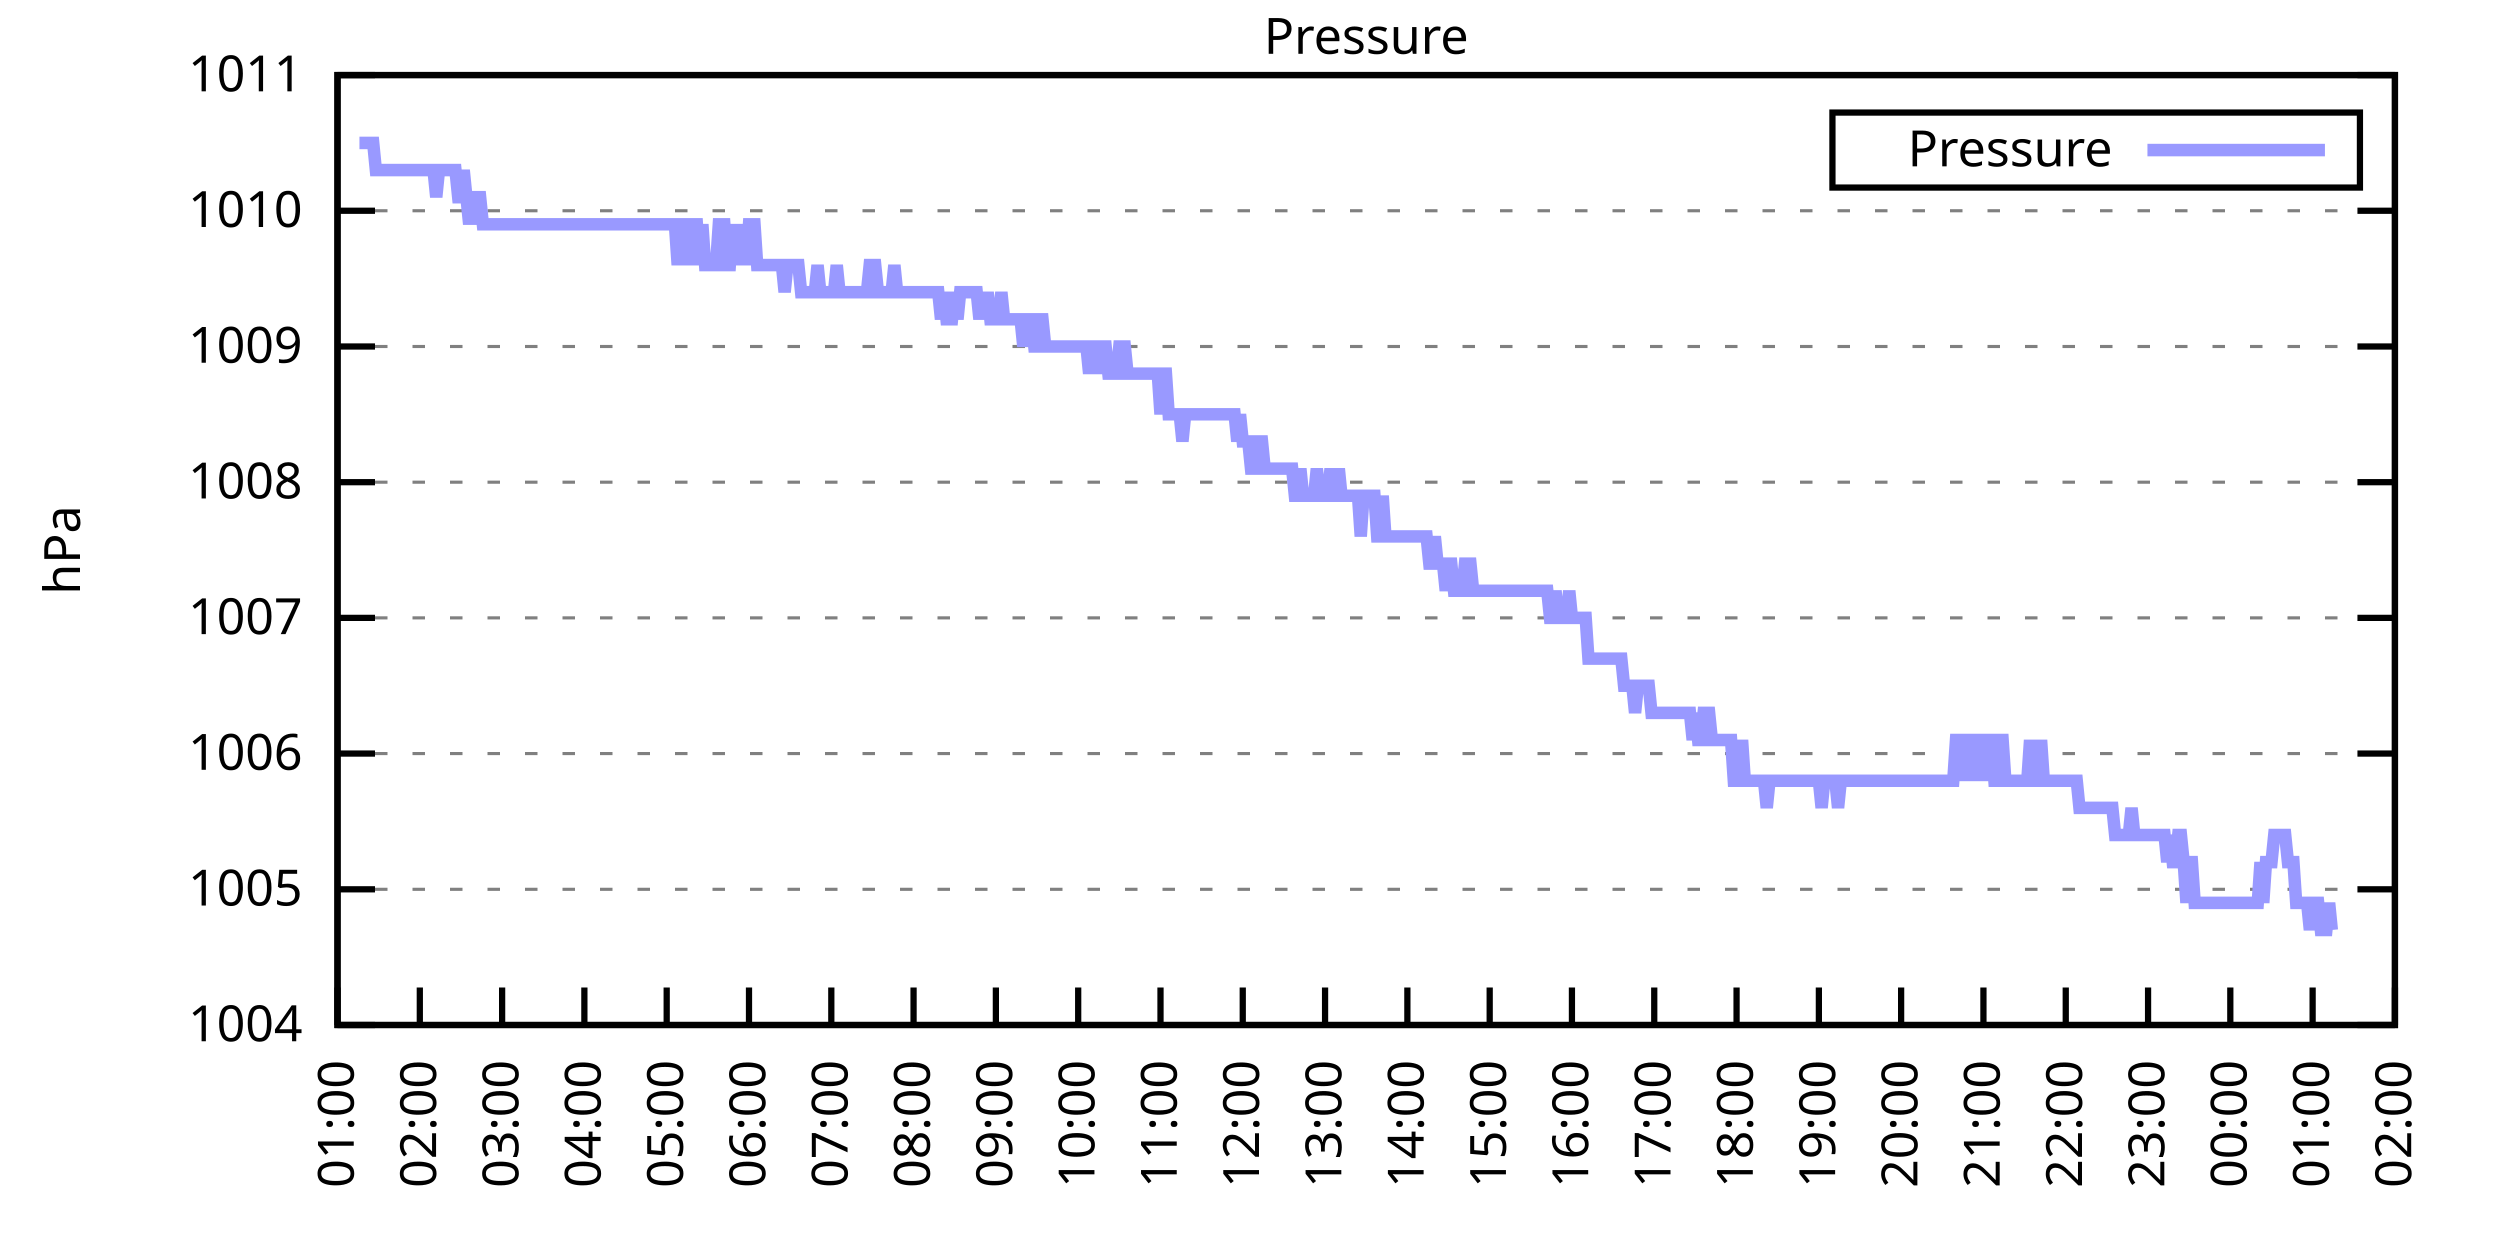
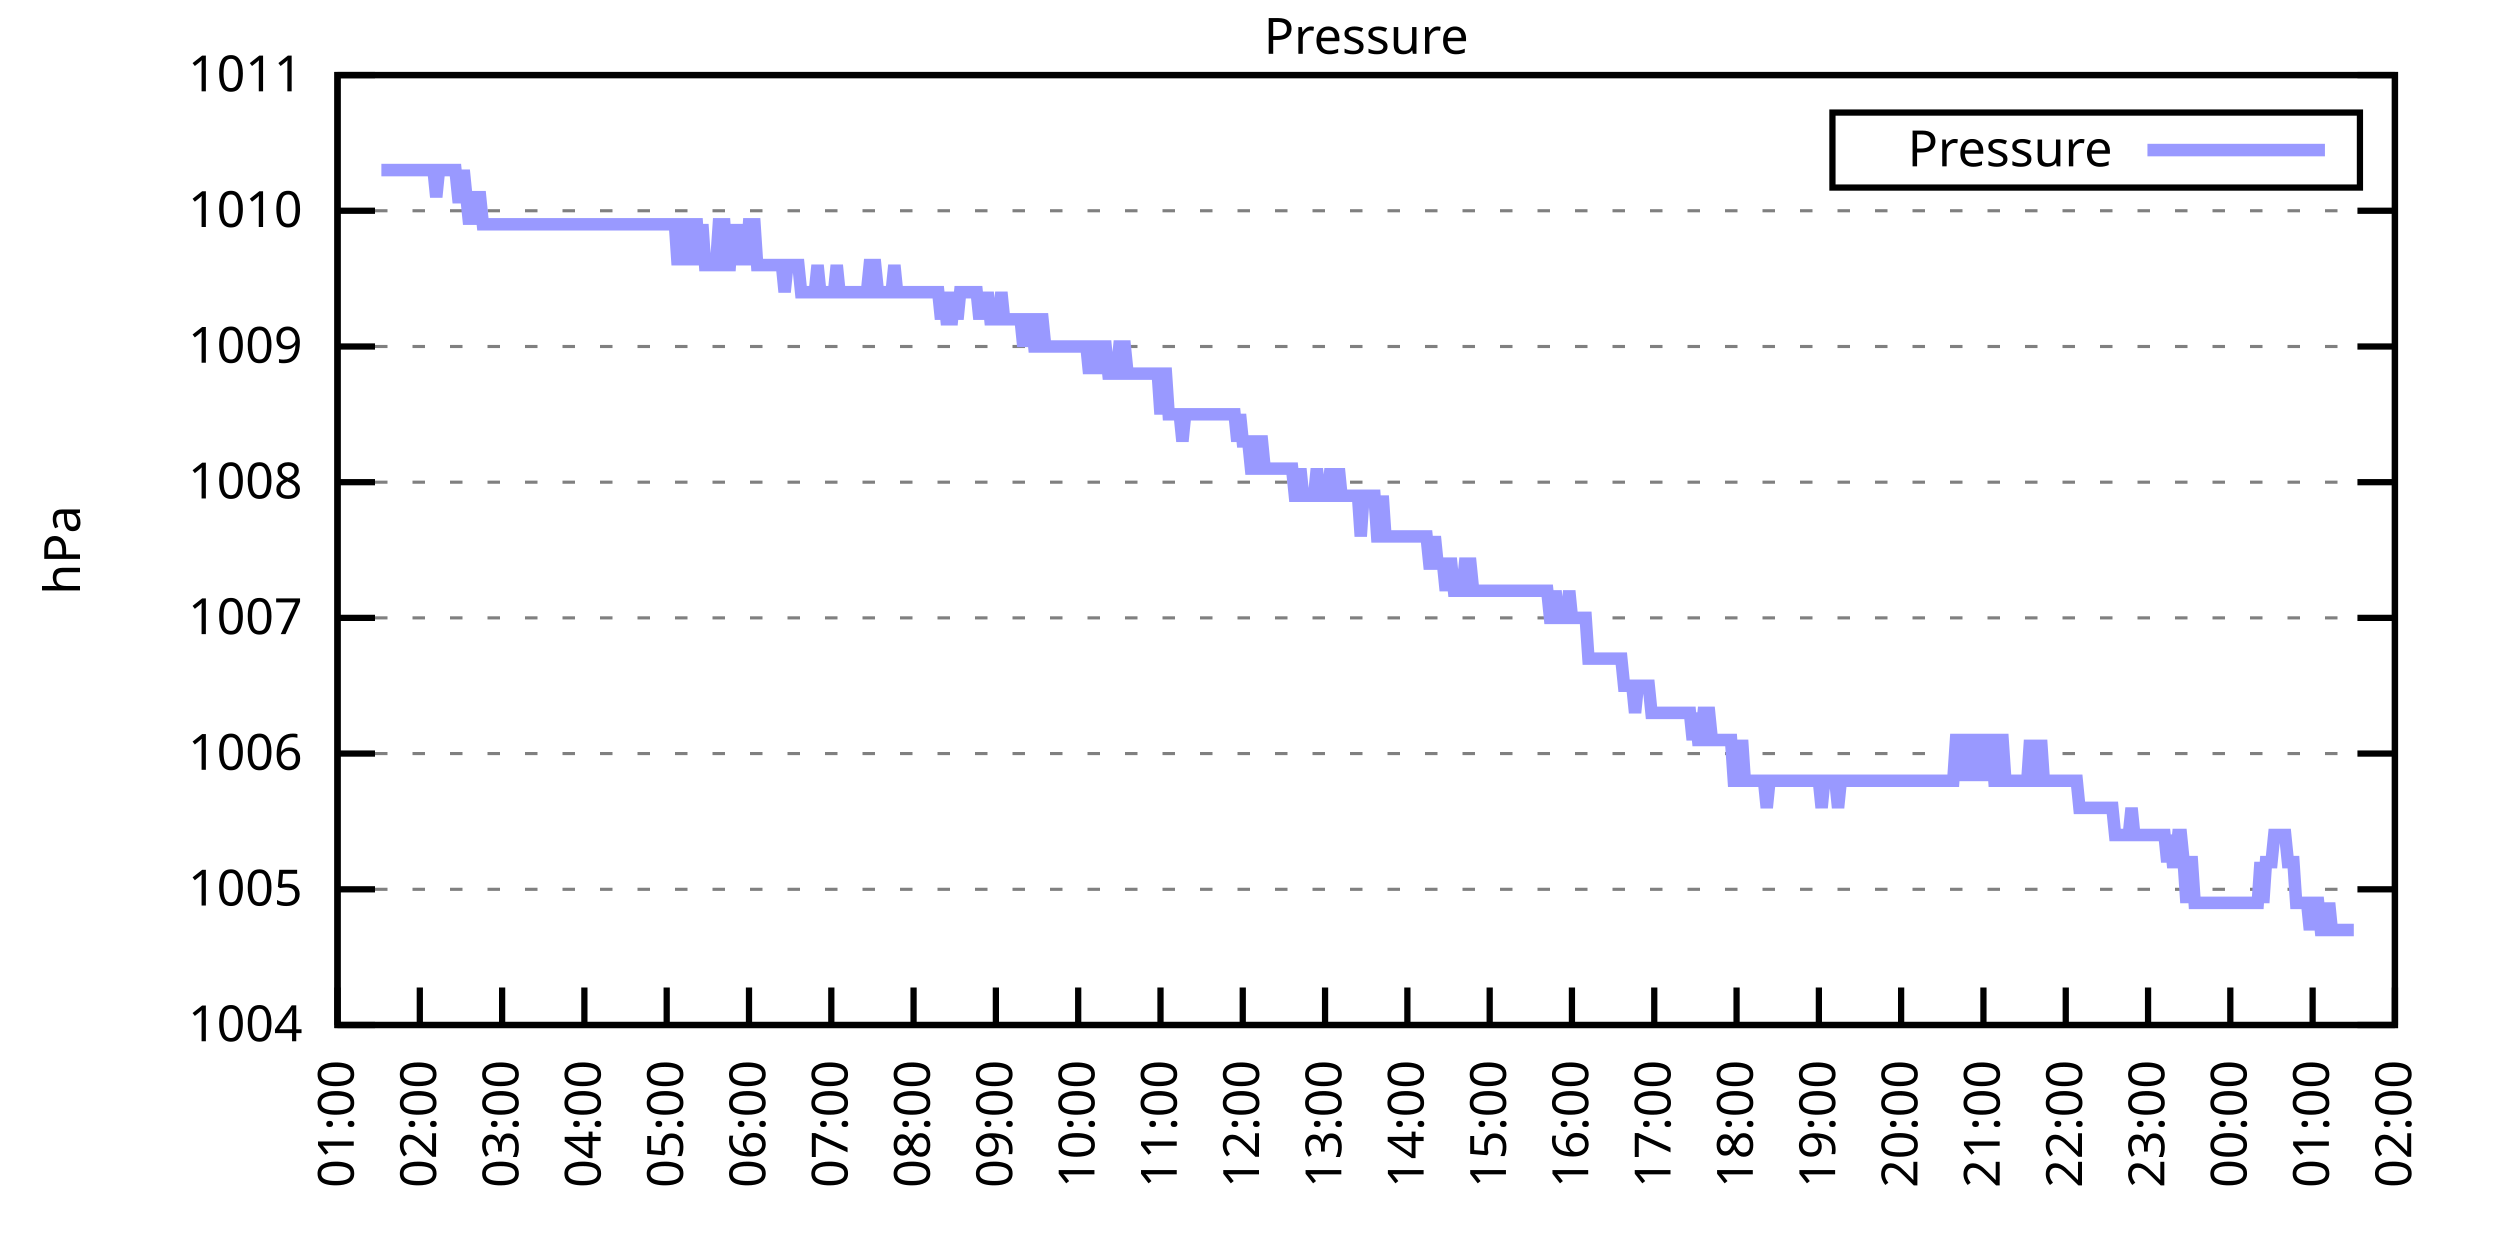
<svg xmlns="http://www.w3.org/2000/svg" xmlns:xlink="http://www.w3.org/1999/xlink" width="400" height="200" viewBox="0 0 400 200">
  <g id="gnuplot_canvas">
    <rect x="0" y="0" width="400" height="200" fill="none" />
    <defs>
      <circle id="gpDot" r="0.5" stroke-width="0.5" stroke="currentColor" />
      <path id="gpPt0" stroke-width="0.333" stroke="currentColor" d="M-1,0 h2 M0,-1 v2" />
      <path id="gpPt1" stroke-width="0.333" stroke="currentColor" d="M-1,-1 L1,1 M1,-1 L-1,1" />
      <path id="gpPt2" stroke-width="0.333" stroke="currentColor" d="M-1,0 L1,0 M0,-1 L0,1 M-1,-1 L1,1 M-1,1 L1,-1" />
      <rect id="gpPt3" stroke-width="0.333" stroke="currentColor" x="-1" y="-1" width="2" height="2" />
      <rect id="gpPt4" stroke-width="0.333" stroke="currentColor" fill="currentColor" x="-1" y="-1" width="2" height="2" />
      <circle id="gpPt5" stroke-width="0.333" stroke="currentColor" cx="0" cy="0" r="1" />
      <use xlink:href="#gpPt5" id="gpPt6" fill="currentColor" stroke="none" />
      <path id="gpPt7" stroke-width="0.333" stroke="currentColor" d="M0,-1.33 L-1.33,0.67 L1.33,0.67 z" />
      <use xlink:href="#gpPt7" id="gpPt8" fill="currentColor" stroke="none" />
      <use xlink:href="#gpPt7" id="gpPt9" stroke="currentColor" transform="rotate(180)" />
      <use xlink:href="#gpPt9" id="gpPt10" fill="currentColor" stroke="none" />
      <use xlink:href="#gpPt3" id="gpPt11" stroke="currentColor" transform="rotate(45)" />
      <use xlink:href="#gpPt11" id="gpPt12" fill="currentColor" stroke="none" />
      <path id="gpPt13" stroke-width="0.333" stroke="currentColor" d="M0,1.330 L1.265,0.411 L0.782,-1.067 L-0.782,-1.076 L-1.265,0.411 z" />
      <use xlink:href="#gpPt13" id="gpPt14" fill="currentColor" stroke="none" />
      <filter id="textbox" filterUnits="objectBoundingBox" x="0" y="0" height="1" width="1">
        <feFlood flood-color="white" flood-opacity="1" result="bgnd" />
        <feComposite in="SourceGraphic" in2="bgnd" operator="atop" />
      </filter>
      <filter id="greybox" filterUnits="objectBoundingBox" x="0" y="0" height="1" width="1">
        <feFlood flood-color="lightgrey" flood-opacity="1" result="grey" />
        <feComposite in="SourceGraphic" in2="grey" operator="atop" />
      </filter>
    </defs>
    <g fill="none" color="white" stroke="currentColor" stroke-width="1.00" stroke-linecap="butt" stroke-linejoin="miter">
</g>
    <g fill="none" color="black" stroke="currentColor" stroke-width="1.00" stroke-linecap="butt" stroke-linejoin="miter">
      <g stroke="none" shape-rendering="crispEdges">
        <polygon fill="rgb(255, 255, 255)" points="54.00,164.00 383.18,164.00 383.18,12.02 54.00,12.02 " />
      </g>
    </g>
    <g fill="none" color="black" stroke="currentColor" stroke-width="1.00" stroke-linecap="butt" stroke-linejoin="miter">
</g>
    <g fill="none" color="black" stroke="black" stroke-width="0.50" stroke-linecap="butt" stroke-linejoin="miter">
</g>
    <g fill="none" color="gray" stroke="currentColor" stroke-width="0.50" stroke-linecap="butt" stroke-linejoin="miter">
      <path stroke="gray" stroke-dasharray="2,4" class="gridline" d="M54.00,164.00 L383.19,164.00  " />
    </g>
    <g fill="none" color="gray" stroke="gray" stroke-width="1.00" stroke-linecap="butt" stroke-linejoin="miter">
</g>
    <g fill="none" color="black" stroke="currentColor" stroke-width="1.00" stroke-linecap="butt" stroke-linejoin="miter">
      <path stroke="black" d="M54.00,164.00 L60.00,164.00 M383.19,164.00 L377.19,164.00  " />
      <g transform="translate(48.40,166.60)" stroke="none" fill="black" font-family="Sans" font-size="8.00" text-anchor="end">
        <text>
          <tspan font-family="Sans"> 1004</tspan>
        </text>
      </g>
    </g>
    <g fill="none" color="black" stroke="currentColor" stroke-width="1.00" stroke-linecap="butt" stroke-linejoin="miter">
</g>
    <g fill="none" color="black" stroke="black" stroke-width="0.50" stroke-linecap="butt" stroke-linejoin="miter">
</g>
    <g fill="none" color="gray" stroke="currentColor" stroke-width="0.50" stroke-linecap="butt" stroke-linejoin="miter">
      <path stroke="gray" stroke-dasharray="2,4" class="gridline" d="M54.00,142.29 L383.19,142.29  " />
    </g>
    <g fill="none" color="gray" stroke="gray" stroke-width="1.00" stroke-linecap="butt" stroke-linejoin="miter">
</g>
    <g fill="none" color="black" stroke="currentColor" stroke-width="1.00" stroke-linecap="butt" stroke-linejoin="miter">
      <path stroke="black" d="M54.00,142.29 L60.00,142.29 M383.19,142.29 L377.19,142.29  " />
      <g transform="translate(48.40,144.89)" stroke="none" fill="black" font-family="Sans" font-size="8.00" text-anchor="end">
        <text>
          <tspan font-family="Sans"> 1005</tspan>
        </text>
      </g>
    </g>
    <g fill="none" color="black" stroke="currentColor" stroke-width="1.00" stroke-linecap="butt" stroke-linejoin="miter">
</g>
    <g fill="none" color="black" stroke="black" stroke-width="0.50" stroke-linecap="butt" stroke-linejoin="miter">
</g>
    <g fill="none" color="gray" stroke="currentColor" stroke-width="0.50" stroke-linecap="butt" stroke-linejoin="miter">
      <path stroke="gray" stroke-dasharray="2,4" class="gridline" d="M54.00,120.57 L383.19,120.57  " />
    </g>
    <g fill="none" color="gray" stroke="gray" stroke-width="1.00" stroke-linecap="butt" stroke-linejoin="miter">
</g>
    <g fill="none" color="black" stroke="currentColor" stroke-width="1.00" stroke-linecap="butt" stroke-linejoin="miter">
      <path stroke="black" d="M54.00,120.57 L60.00,120.57 M383.19,120.57 L377.19,120.57  " />
      <g transform="translate(48.40,123.17)" stroke="none" fill="black" font-family="Sans" font-size="8.00" text-anchor="end">
        <text>
          <tspan font-family="Sans"> 1006</tspan>
        </text>
      </g>
    </g>
    <g fill="none" color="black" stroke="currentColor" stroke-width="1.00" stroke-linecap="butt" stroke-linejoin="miter">
</g>
    <g fill="none" color="black" stroke="black" stroke-width="0.50" stroke-linecap="butt" stroke-linejoin="miter">
</g>
    <g fill="none" color="gray" stroke="currentColor" stroke-width="0.50" stroke-linecap="butt" stroke-linejoin="miter">
      <path stroke="gray" stroke-dasharray="2,4" class="gridline" d="M54.00,98.86 L383.19,98.86  " />
    </g>
    <g fill="none" color="gray" stroke="gray" stroke-width="1.00" stroke-linecap="butt" stroke-linejoin="miter">
</g>
    <g fill="none" color="black" stroke="currentColor" stroke-width="1.00" stroke-linecap="butt" stroke-linejoin="miter">
      <path stroke="black" d="M54.00,98.86 L60.00,98.86 M383.19,98.86 L377.19,98.86  " />
      <g transform="translate(48.40,101.46)" stroke="none" fill="black" font-family="Sans" font-size="8.00" text-anchor="end">
        <text>
          <tspan font-family="Sans"> 1007</tspan>
        </text>
      </g>
    </g>
    <g fill="none" color="black" stroke="currentColor" stroke-width="1.00" stroke-linecap="butt" stroke-linejoin="miter">
</g>
    <g fill="none" color="black" stroke="black" stroke-width="0.50" stroke-linecap="butt" stroke-linejoin="miter">
</g>
    <g fill="none" color="gray" stroke="currentColor" stroke-width="0.50" stroke-linecap="butt" stroke-linejoin="miter">
      <path stroke="gray" stroke-dasharray="2,4" class="gridline" d="M54.00,77.15 L383.19,77.15  " />
    </g>
    <g fill="none" color="gray" stroke="gray" stroke-width="1.00" stroke-linecap="butt" stroke-linejoin="miter">
</g>
    <g fill="none" color="black" stroke="currentColor" stroke-width="1.00" stroke-linecap="butt" stroke-linejoin="miter">
      <path stroke="black" d="M54.00,77.15 L60.00,77.15 M383.19,77.15 L377.19,77.15  " />
      <g transform="translate(48.40,79.75)" stroke="none" fill="black" font-family="Sans" font-size="8.00" text-anchor="end">
        <text>
          <tspan font-family="Sans"> 1008</tspan>
        </text>
      </g>
    </g>
    <g fill="none" color="black" stroke="currentColor" stroke-width="1.00" stroke-linecap="butt" stroke-linejoin="miter">
</g>
    <g fill="none" color="black" stroke="black" stroke-width="0.50" stroke-linecap="butt" stroke-linejoin="miter">
</g>
    <g fill="none" color="gray" stroke="currentColor" stroke-width="0.50" stroke-linecap="butt" stroke-linejoin="miter">
      <path stroke="gray" stroke-dasharray="2,4" class="gridline" d="M54.00,55.44 L383.19,55.44  " />
    </g>
    <g fill="none" color="gray" stroke="gray" stroke-width="1.00" stroke-linecap="butt" stroke-linejoin="miter">
</g>
    <g fill="none" color="black" stroke="currentColor" stroke-width="1.00" stroke-linecap="butt" stroke-linejoin="miter">
      <path stroke="black" d="M54.00,55.44 L60.00,55.44 M383.19,55.44 L377.19,55.44  " />
      <g transform="translate(48.40,58.04)" stroke="none" fill="black" font-family="Sans" font-size="8.00" text-anchor="end">
        <text>
          <tspan font-family="Sans"> 1009</tspan>
        </text>
      </g>
    </g>
    <g fill="none" color="black" stroke="currentColor" stroke-width="1.00" stroke-linecap="butt" stroke-linejoin="miter">
</g>
    <g fill="none" color="black" stroke="black" stroke-width="0.50" stroke-linecap="butt" stroke-linejoin="miter">
</g>
    <g fill="none" color="gray" stroke="currentColor" stroke-width="0.50" stroke-linecap="butt" stroke-linejoin="miter">
      <path stroke="gray" stroke-dasharray="2,4" class="gridline" d="M54.00,33.72 L383.19,33.72  " />
    </g>
    <g fill="none" color="gray" stroke="gray" stroke-width="1.00" stroke-linecap="butt" stroke-linejoin="miter">
</g>
    <g fill="none" color="black" stroke="currentColor" stroke-width="1.00" stroke-linecap="butt" stroke-linejoin="miter">
      <path stroke="black" d="M54.00,33.72 L60.00,33.72 M383.19,33.72 L377.19,33.72  " />
      <g transform="translate(48.40,36.32)" stroke="none" fill="black" font-family="Sans" font-size="8.00" text-anchor="end">
        <text>
          <tspan font-family="Sans"> 1010</tspan>
        </text>
      </g>
    </g>
    <g fill="none" color="black" stroke="currentColor" stroke-width="1.00" stroke-linecap="butt" stroke-linejoin="miter">
</g>
    <g fill="none" color="black" stroke="black" stroke-width="0.50" stroke-linecap="butt" stroke-linejoin="miter">
</g>
    <g fill="none" color="gray" stroke="currentColor" stroke-width="0.50" stroke-linecap="butt" stroke-linejoin="miter">
      <path stroke="gray" stroke-dasharray="2,4" class="gridline" d="M54.00,12.01 L383.19,12.01  " />
    </g>
    <g fill="none" color="gray" stroke="gray" stroke-width="1.00" stroke-linecap="butt" stroke-linejoin="miter">
</g>
    <g fill="none" color="black" stroke="currentColor" stroke-width="1.00" stroke-linecap="butt" stroke-linejoin="miter">
      <path stroke="black" d="M54.00,12.01 L60.00,12.01 M383.19,12.01 L377.19,12.01  " />
      <g transform="translate(48.40,14.61)" stroke="none" fill="black" font-family="Sans" font-size="8.00" text-anchor="end">
        <text>
          <tspan font-family="Sans"> 1011</tspan>
        </text>
      </g>
    </g>
    <g fill="none" color="black" stroke="currentColor" stroke-width="1.00" stroke-linecap="butt" stroke-linejoin="miter">
      <path stroke="black" d="M54.00,164.00 L54.00,158.00  " />
      <g transform="translate(56.60,169.60) rotate(270.00)" stroke="none" fill="black" font-family="Sans" font-size="8.00" text-anchor="end">
        <text>
          <tspan font-family="Sans">01:00</tspan>
        </text>
      </g>
    </g>
    <g fill="none" color="black" stroke="currentColor" stroke-width="1.00" stroke-linecap="butt" stroke-linejoin="miter">
      <path stroke="black" d="M67.17,164.00 L67.17,158.00  " />
      <g transform="translate(69.77,169.60) rotate(270.00)" stroke="none" fill="black" font-family="Sans" font-size="8.00" text-anchor="end">
        <text>
          <tspan font-family="Sans">02:00</tspan>
        </text>
      </g>
    </g>
    <g fill="none" color="black" stroke="currentColor" stroke-width="1.00" stroke-linecap="butt" stroke-linejoin="miter">
      <path stroke="black" d="M80.34,164.00 L80.34,158.00  " />
      <g transform="translate(82.94,169.60) rotate(270.00)" stroke="none" fill="black" font-family="Sans" font-size="8.00" text-anchor="end">
        <text>
          <tspan font-family="Sans">03:00</tspan>
        </text>
      </g>
    </g>
    <g fill="none" color="black" stroke="currentColor" stroke-width="1.00" stroke-linecap="butt" stroke-linejoin="miter">
      <path stroke="black" d="M93.50,164.00 L93.50,158.00  " />
      <g transform="translate(96.10,169.60) rotate(270.00)" stroke="none" fill="black" font-family="Sans" font-size="8.00" text-anchor="end">
        <text>
          <tspan font-family="Sans">04:00</tspan>
        </text>
      </g>
    </g>
    <g fill="none" color="black" stroke="currentColor" stroke-width="1.00" stroke-linecap="butt" stroke-linejoin="miter">
      <path stroke="black" d="M106.67,164.00 L106.67,158.00  " />
      <g transform="translate(109.27,169.60) rotate(270.00)" stroke="none" fill="black" font-family="Sans" font-size="8.00" text-anchor="end">
        <text>
          <tspan font-family="Sans">05:00</tspan>
        </text>
      </g>
    </g>
    <g fill="none" color="black" stroke="currentColor" stroke-width="1.00" stroke-linecap="butt" stroke-linejoin="miter">
      <path stroke="black" d="M119.84,164.00 L119.84,158.00  " />
      <g transform="translate(122.44,169.60) rotate(270.00)" stroke="none" fill="black" font-family="Sans" font-size="8.00" text-anchor="end">
        <text>
          <tspan font-family="Sans">06:00</tspan>
        </text>
      </g>
    </g>
    <g fill="none" color="black" stroke="currentColor" stroke-width="1.00" stroke-linecap="butt" stroke-linejoin="miter">
      <path stroke="black" d="M133.01,164.00 L133.01,158.00  " />
      <g transform="translate(135.61,169.60) rotate(270.00)" stroke="none" fill="black" font-family="Sans" font-size="8.00" text-anchor="end">
        <text>
          <tspan font-family="Sans">07:00</tspan>
        </text>
      </g>
    </g>
    <g fill="none" color="black" stroke="currentColor" stroke-width="1.00" stroke-linecap="butt" stroke-linejoin="miter">
      <path stroke="black" d="M146.17,164.00 L146.17,158.00  " />
      <g transform="translate(148.77,169.60) rotate(270.00)" stroke="none" fill="black" font-family="Sans" font-size="8.00" text-anchor="end">
        <text>
          <tspan font-family="Sans">08:00</tspan>
        </text>
      </g>
    </g>
    <g fill="none" color="black" stroke="currentColor" stroke-width="1.00" stroke-linecap="butt" stroke-linejoin="miter">
      <path stroke="black" d="M159.34,164.00 L159.34,158.00  " />
      <g transform="translate(161.94,169.60) rotate(270.00)" stroke="none" fill="black" font-family="Sans" font-size="8.00" text-anchor="end">
        <text>
          <tspan font-family="Sans">09:00</tspan>
        </text>
      </g>
    </g>
    <g fill="none" color="black" stroke="currentColor" stroke-width="1.00" stroke-linecap="butt" stroke-linejoin="miter">
      <path stroke="black" d="M172.51,164.00 L172.51,158.00  " />
      <g transform="translate(175.11,169.60) rotate(270.00)" stroke="none" fill="black" font-family="Sans" font-size="8.00" text-anchor="end">
        <text>
          <tspan font-family="Sans">10:00</tspan>
        </text>
      </g>
    </g>
    <g fill="none" color="black" stroke="currentColor" stroke-width="1.00" stroke-linecap="butt" stroke-linejoin="miter">
      <path stroke="black" d="M185.68,164.00 L185.68,158.00  " />
      <g transform="translate(188.28,169.60) rotate(270.00)" stroke="none" fill="black" font-family="Sans" font-size="8.00" text-anchor="end">
        <text>
          <tspan font-family="Sans">11:00</tspan>
        </text>
      </g>
    </g>
    <g fill="none" color="black" stroke="currentColor" stroke-width="1.00" stroke-linecap="butt" stroke-linejoin="miter">
      <path stroke="black" d="M198.84,164.00 L198.84,158.00  " />
      <g transform="translate(201.44,169.60) rotate(270.00)" stroke="none" fill="black" font-family="Sans" font-size="8.00" text-anchor="end">
        <text>
          <tspan font-family="Sans">12:00</tspan>
        </text>
      </g>
    </g>
    <g fill="none" color="black" stroke="currentColor" stroke-width="1.00" stroke-linecap="butt" stroke-linejoin="miter">
      <path stroke="black" d="M212.01,164.00 L212.01,158.00  " />
      <g transform="translate(214.61,169.60) rotate(270.00)" stroke="none" fill="black" font-family="Sans" font-size="8.00" text-anchor="end">
        <text>
          <tspan font-family="Sans">13:00</tspan>
        </text>
      </g>
    </g>
    <g fill="none" color="black" stroke="currentColor" stroke-width="1.00" stroke-linecap="butt" stroke-linejoin="miter">
      <path stroke="black" d="M225.18,164.00 L225.18,158.00  " />
      <g transform="translate(227.78,169.60) rotate(270.00)" stroke="none" fill="black" font-family="Sans" font-size="8.00" text-anchor="end">
        <text>
          <tspan font-family="Sans">14:00</tspan>
        </text>
      </g>
    </g>
    <g fill="none" color="black" stroke="currentColor" stroke-width="1.00" stroke-linecap="butt" stroke-linejoin="miter">
      <path stroke="black" d="M238.35,164.00 L238.35,158.00  " />
      <g transform="translate(240.95,169.60) rotate(270.00)" stroke="none" fill="black" font-family="Sans" font-size="8.00" text-anchor="end">
        <text>
          <tspan font-family="Sans">15:00</tspan>
        </text>
      </g>
    </g>
    <g fill="none" color="black" stroke="currentColor" stroke-width="1.00" stroke-linecap="butt" stroke-linejoin="miter">
      <path stroke="black" d="M251.51,164.00 L251.51,158.00  " />
      <g transform="translate(254.11,169.60) rotate(270.00)" stroke="none" fill="black" font-family="Sans" font-size="8.00" text-anchor="end">
        <text>
          <tspan font-family="Sans">16:00</tspan>
        </text>
      </g>
    </g>
    <g fill="none" color="black" stroke="currentColor" stroke-width="1.00" stroke-linecap="butt" stroke-linejoin="miter">
      <path stroke="black" d="M264.68,164.00 L264.68,158.00  " />
      <g transform="translate(267.28,169.60) rotate(270.00)" stroke="none" fill="black" font-family="Sans" font-size="8.00" text-anchor="end">
        <text>
          <tspan font-family="Sans">17:00</tspan>
        </text>
      </g>
    </g>
    <g fill="none" color="black" stroke="currentColor" stroke-width="1.00" stroke-linecap="butt" stroke-linejoin="miter">
      <path stroke="black" d="M277.85,164.00 L277.85,158.00  " />
      <g transform="translate(280.45,169.60) rotate(270.00)" stroke="none" fill="black" font-family="Sans" font-size="8.00" text-anchor="end">
        <text>
          <tspan font-family="Sans">18:00</tspan>
        </text>
      </g>
    </g>
    <g fill="none" color="black" stroke="currentColor" stroke-width="1.00" stroke-linecap="butt" stroke-linejoin="miter">
      <path stroke="black" d="M291.02,164.00 L291.02,158.00  " />
      <g transform="translate(293.62,169.60) rotate(270.00)" stroke="none" fill="black" font-family="Sans" font-size="8.00" text-anchor="end">
        <text>
          <tspan font-family="Sans">19:00</tspan>
        </text>
      </g>
    </g>
    <g fill="none" color="black" stroke="currentColor" stroke-width="1.00" stroke-linecap="butt" stroke-linejoin="miter">
      <path stroke="black" d="M304.18,164.00 L304.18,158.00  " />
      <g transform="translate(306.78,169.60) rotate(270.00)" stroke="none" fill="black" font-family="Sans" font-size="8.00" text-anchor="end">
        <text>
          <tspan font-family="Sans">20:00</tspan>
        </text>
      </g>
    </g>
    <g fill="none" color="black" stroke="currentColor" stroke-width="1.00" stroke-linecap="butt" stroke-linejoin="miter">
      <path stroke="black" d="M317.35,164.00 L317.35,158.00  " />
      <g transform="translate(319.95,169.60) rotate(270.00)" stroke="none" fill="black" font-family="Sans" font-size="8.00" text-anchor="end">
        <text>
          <tspan font-family="Sans">21:00</tspan>
        </text>
      </g>
    </g>
    <g fill="none" color="black" stroke="currentColor" stroke-width="1.00" stroke-linecap="butt" stroke-linejoin="miter">
      <path stroke="black" d="M330.52,164.00 L330.52,158.00  " />
      <g transform="translate(333.12,169.60) rotate(270.00)" stroke="none" fill="black" font-family="Sans" font-size="8.00" text-anchor="end">
        <text>
          <tspan font-family="Sans">22:00</tspan>
        </text>
      </g>
    </g>
    <g fill="none" color="black" stroke="currentColor" stroke-width="1.00" stroke-linecap="butt" stroke-linejoin="miter">
      <path stroke="black" d="M343.69,164.00 L343.69,158.00  " />
      <g transform="translate(346.29,169.60) rotate(270.00)" stroke="none" fill="black" font-family="Sans" font-size="8.00" text-anchor="end">
        <text>
          <tspan font-family="Sans">23:00</tspan>
        </text>
      </g>
    </g>
    <g fill="none" color="black" stroke="currentColor" stroke-width="1.00" stroke-linecap="butt" stroke-linejoin="miter">
      <path stroke="black" d="M356.85,164.00 L356.85,158.00  " />
      <g transform="translate(359.45,169.60) rotate(270.00)" stroke="none" fill="black" font-family="Sans" font-size="8.00" text-anchor="end">
        <text>
          <tspan font-family="Sans">00:00</tspan>
        </text>
      </g>
    </g>
    <g fill="none" color="black" stroke="currentColor" stroke-width="1.00" stroke-linecap="butt" stroke-linejoin="miter">
      <path stroke="black" d="M370.02,164.00 L370.02,158.00  " />
      <g transform="translate(372.62,169.60) rotate(270.00)" stroke="none" fill="black" font-family="Sans" font-size="8.00" text-anchor="end">
        <text>
          <tspan font-family="Sans">01:00</tspan>
        </text>
      </g>
    </g>
    <g fill="none" color="black" stroke="currentColor" stroke-width="1.00" stroke-linecap="butt" stroke-linejoin="miter">
      <path stroke="black" d="M383.19,164.00 L383.19,158.00  " />
      <g transform="translate(385.79,169.60) rotate(270.00)" stroke="none" fill="black" font-family="Sans" font-size="8.00" text-anchor="end">
        <text>
          <tspan font-family="Sans">02:00</tspan>
        </text>
      </g>
    </g>
    <g fill="none" color="black" stroke="currentColor" stroke-width="1.00" stroke-linecap="butt" stroke-linejoin="miter">
</g>
    <g fill="none" color="black" stroke="currentColor" stroke-width="1.00" stroke-linecap="butt" stroke-linejoin="miter">
      <path stroke="black" d="M54.00,12.01 L54.00,164.00 L383.19,164.00 L383.19,12.01 L54.00,12.01 Z  " />
    </g>
    <g fill="none" color="black" stroke="currentColor" stroke-width="1.00" stroke-linecap="butt" stroke-linejoin="miter">
</g>
    <g fill="none" color="black" stroke="currentColor" stroke-width="1.00" stroke-linecap="butt" stroke-linejoin="miter">
      <path stroke="black" d="M293.19,30.01 L293.19,18.01 L377.59,18.01 L377.59,30.01 L293.19,30.01 Z  " />
    </g>
    <g id="Pressure_plot_1">
      <g fill="none" color="white" stroke="black" stroke-width="2.00" stroke-linecap="butt" stroke-linejoin="miter">
</g>
      <g fill="none" color="black" stroke="currentColor" stroke-width="2.00" stroke-linecap="butt" stroke-linejoin="miter">
        <g transform="translate(337.99,26.61)" stroke="none" fill="black" font-family="Sans" font-size="8.00" text-anchor="end">
          <text>
            <tspan font-family="Sans">Pressure</tspan>
          </text>
        </g>
      </g>
      <g fill="none" color="black" stroke="currentColor" stroke-width="2.00" stroke-linecap="butt" stroke-linejoin="miter">
-         <path stroke="rgb(153, 153, 255)" d="M343.59,24.01 L371.99,24.01 M57.51,22.87 L57.95,22.87 L58.39,22.87 L58.83,22.87 L59.27,22.87 L59.71,22.87   L60.14,27.21 L60.58,27.21 L61.02,27.21 L61.46,27.21 L61.90,27.21 L62.34,27.21 L62.78,27.21 L63.22,27.21   L63.66,27.21 L64.10,27.21 L64.53,27.21 L64.97,27.21 L65.41,27.21 L65.85,27.21 L66.29,27.21 L66.73,27.21   L67.17,27.21 L67.61,27.21 L68.05,27.21 L68.48,27.21 L68.92,27.21 L69.36,27.21 L69.80,31.55 L70.24,27.21   L70.68,27.21 L71.12,27.21 L71.56,27.21 L72.00,27.21 L72.43,27.21 L72.87,27.21 L73.31,31.55 L73.75,31.55   L74.19,27.21 L74.63,31.55 L75.07,35.89 L75.51,31.55 L75.95,35.89 L76.38,31.55 L76.82,31.55 L77.26,35.89   L77.70,35.89 L78.14,35.89 L78.58,35.89 L79.02,35.89 L79.46,35.89 L79.90,35.89 L80.34,35.89 L80.77,35.89   L81.21,35.89 L81.65,35.89 L82.09,35.89 L82.53,35.89 L82.97,35.89 L83.41,35.89 L83.85,35.89 L84.29,35.89   L84.72,35.89 L85.16,35.89 L85.60,35.89 L86.04,35.89 L86.48,35.89 L86.92,35.89 L87.36,35.89 L87.80,35.89   L88.24,35.89 L88.67,35.89 L89.11,35.89 L89.55,35.89 L89.99,35.89 L90.43,35.89 L90.87,35.89 L91.31,35.89   L91.75,35.89 L92.19,35.89 L92.62,35.89 L93.06,35.89 L93.50,35.89 L93.94,35.89 L94.38,35.89 L94.82,35.89   L95.26,35.89 L95.70,35.89 L96.14,35.89 L96.58,35.89 L97.01,35.89 L97.45,35.89 L97.89,35.89 L98.33,35.89   L98.77,35.89 L99.21,35.89 L99.65,35.89 L100.09,35.89 L100.53,35.89 L100.96,35.89 L101.40,35.89 L101.84,35.89   L102.28,35.89 L102.72,35.89 L103.16,35.89 L103.60,35.89 L104.04,35.89 L104.48,35.89 L104.91,35.89 L105.35,35.89   L105.79,35.89 L106.23,35.89 L106.67,35.89 L107.11,35.89 L107.55,35.89 L107.99,35.89 L108.43,42.41 L108.87,35.89   L109.30,35.89 L109.74,42.41 L110.18,35.89 L110.62,42.41 L111.06,35.89 L111.50,35.89 L111.94,42.41 L112.38,35.89   L112.82,42.41 L113.25,42.41 L113.69,42.41 L114.13,42.41 L114.57,42.41 L115.01,35.89 L115.45,35.89 L115.89,35.89   L116.33,42.41 L116.77,42.41 L117.20,35.89 L117.64,42.41 L118.08,35.89 L118.52,42.41 L118.96,35.89 L119.40,42.41   L119.84,35.89 L120.28,35.89 L120.72,35.89 L121.15,42.41 L121.59,42.41 L122.03,42.41 L122.47,42.41 L122.91,42.41   L123.35,42.41 L123.79,42.41 L124.23,42.41 L124.67,42.41 L125.11,42.41 L125.54,46.75 L125.98,42.41 L126.42,42.41   L126.86,42.41 L127.30,42.41 L127.74,42.41 L128.18,46.75 L128.62,46.75 L129.06,46.75 L129.49,46.75 L129.93,46.75   L130.37,46.75 L130.81,42.41 L131.25,46.75 L131.69,46.75 L132.13,46.75 L132.57,46.75 L133.01,46.75 L133.44,46.75   L133.88,42.41 L134.32,46.75 L134.76,46.75 L135.20,46.75 L135.64,46.75 L136.08,46.75 L136.52,46.75 L136.96,46.75   L137.39,46.75 L137.83,46.75 L138.27,46.75 L138.71,46.75 L139.15,42.41 L139.59,42.41 L140.03,42.41 L140.47,46.75   L140.91,46.75 L141.35,46.75 L141.78,46.75 L142.22,46.75 L142.66,46.75 L143.10,42.41 L143.54,46.75 L143.98,46.75   L144.42,46.75 L144.86,46.75 L145.30,46.75 L145.73,46.75 L146.17,46.75 L146.61,46.75 L147.05,46.75 L147.49,46.75   L147.93,46.75 L148.37,46.75 L148.81,46.75 L149.25,46.75 L149.68,46.75 L150.12,46.75 L150.56,51.09 L151.00,46.75   L151.44,51.09 L151.88,51.09 L152.32,51.09 L152.76,46.75 L153.20,51.09 L153.63,46.75 L154.07,46.75 L154.51,46.75   L154.95,46.75 L155.39,46.75 L155.83,46.75 L156.27,46.75 L156.71,51.09 L157.15,46.75 L157.59,51.09 L158.02,46.75   L158.46,51.09 L158.90,51.09 L159.34,51.09 L159.78,51.09 L160.22,46.75 L160.66,51.09 L161.10,51.09 L161.54,51.09   L161.97,51.09 L162.41,51.09 L162.85,51.09 L163.29,51.09 L163.73,55.44 L164.17,51.09 L164.61,51.09 L165.05,51.09   L165.49,55.44 L165.92,55.44 L166.36,51.09 L166.80,51.09 L167.24,55.44 L167.68,55.44 L168.12,55.44 L168.56,55.44   L169.00,55.44 L169.44,55.44 L169.87,55.44 L170.31,55.44 L170.75,55.44 L171.19,55.44 L171.63,55.44 L172.07,55.44   L172.51,55.44 L172.95,55.44 L173.39,55.44 L173.83,55.44 L174.26,59.78 L174.70,55.44 L175.14,55.44 L175.58,59.78   L176.02,55.44 L176.46,55.44 L176.90,55.44 L177.34,59.78 L177.78,59.78 L178.21,59.78 L178.65,59.78 L179.09,55.44   L179.53,55.44 L179.97,55.44 L180.41,59.78 L180.85,59.78 L181.29,59.78 L181.73,59.78 L182.16,59.78 L182.60,59.78   L183.04,59.78 L183.48,59.78 L183.92,59.78 L184.36,59.78 L184.80,59.78 L185.24,59.78 L185.68,66.29 L186.11,59.78   L186.55,59.78 L186.99,66.29 L187.43,66.29 L187.87,66.29 L188.31,66.29 L188.75,66.29 L189.19,70.63 L189.63,66.29   L190.07,66.29 L190.50,66.29 L190.94,66.29 L191.38,66.29 L191.82,66.29 L192.26,66.29 L192.70,66.29 L193.14,66.29   L193.58,66.29 L194.02,66.29 L194.45,66.29 L194.89,66.29 L195.33,66.29 L195.77,66.29 L196.21,66.29 L196.65,66.29   L197.09,66.29 L197.53,66.29 L197.97,70.63 L198.40,66.29 L198.84,70.63 L199.28,70.63 L199.72,70.63 L200.16,74.98   L200.60,74.98 L201.04,74.98 L201.48,70.63 L201.92,70.63 L202.35,74.98 L202.79,74.98 L203.23,74.98 L203.67,74.98   L204.11,74.98 L204.55,74.98 L204.99,74.98 L205.43,74.98 L205.87,74.98 L206.31,74.98 L206.74,74.98 L207.18,79.32   L207.62,79.32 L208.06,74.98 L208.50,79.32 L208.94,79.32 L209.38,79.32 L209.82,79.32 L210.26,79.32 L210.69,74.98   L211.13,79.32 L211.57,79.32 L212.01,79.32 L212.45,79.32 L212.89,74.98 L213.33,79.32 L213.77,79.32 L214.21,74.98   L214.64,79.32 L215.08,79.32 L215.52,79.32 L215.96,79.32 L216.40,79.32 L216.84,79.32 L217.28,79.32 L217.72,85.83   L218.16,79.32 L218.60,79.32 L219.03,79.32 L219.47,79.32 L219.91,79.32 L220.35,85.83 L220.79,85.83 L221.23,79.32   L221.67,85.83 L222.11,85.83 L222.55,85.83 L222.98,85.83 L223.42,85.83 L223.86,85.83 L224.30,85.83 L224.74,85.83   L225.18,85.83 L225.62,85.83 L226.06,85.83 L226.50,85.83 L226.93,85.83 L227.37,85.83 L227.81,85.83 L228.25,85.83   L228.69,90.18 L229.13,90.18 L229.57,85.83 L230.01,90.18 L230.45,90.18 L230.88,90.18 L231.32,94.52 L231.76,90.18   L232.20,90.18 L232.64,94.52 L233.08,94.52 L233.52,94.52 L233.96,94.52 L234.40,90.18 L234.84,90.18 L235.27,90.18   L235.71,94.52 L236.15,94.52 L236.59,94.52 L237.03,94.52 L237.47,94.52 L237.91,94.52 L238.35,94.52 L238.79,94.52   L239.22,94.52 L239.66,94.52 L240.10,94.52 L240.54,94.52 L240.98,94.52 L241.42,94.52 L241.86,94.52 L242.30,94.52   L242.74,94.52 L243.17,94.52 L243.61,94.52 L244.05,94.52 L244.49,94.52 L244.93,94.52 L245.37,94.52 L245.81,94.52   L246.25,94.52 L246.69,94.52 L247.12,94.52 L247.56,94.52 L248.00,98.86 L248.44,98.86 L248.88,94.52 L249.32,98.86   L249.76,98.86 L250.20,98.86 L250.64,98.86 L251.08,94.52 L251.51,98.86 L251.95,98.86 L252.39,98.86 L252.83,98.86   L253.27,98.86 L253.71,98.86 L254.15,105.38 L254.59,105.38 L255.03,105.38 L255.46,105.38 L255.90,105.38 L256.34,105.38   L256.78,105.38 L257.22,105.38 L257.66,105.38 L258.10,105.38 L258.54,105.38 L258.98,105.38 L259.41,105.38 L259.85,109.72   L260.29,109.72 L260.73,109.72 L261.17,109.72 L261.61,114.06 L262.05,109.72 L262.49,109.72 L262.93,109.72 L263.36,109.72   L263.80,109.72 L264.24,114.06 L264.68,114.06 L265.12,114.06 L265.56,114.06 L266.00,114.06 L266.44,114.06 L266.88,114.06   L267.32,114.06 L267.75,114.06 L268.19,114.06 L268.63,114.06 L269.07,114.06 L269.51,114.06 L269.95,114.06 L270.39,114.06   L270.83,118.40 L271.27,114.06 L271.70,118.40 L272.14,118.40 L272.58,114.06 L273.02,114.06 L273.46,114.06 L273.90,118.40   L274.34,118.40 L274.78,118.40 L275.22,118.40 L275.65,118.40 L276.09,118.40 L276.53,118.40 L276.97,118.40 L277.41,124.92   L277.85,124.92 L278.29,124.92 L278.73,118.40 L279.17,124.92 L279.60,124.92 L280.04,124.92 L280.48,124.92 L280.92,124.92   L281.36,124.92 L281.80,124.92 L282.24,124.92 L282.68,129.26 L283.12,124.92 L283.56,124.92 L283.99,124.92 L284.43,124.92   L284.87,124.92 L285.31,124.92 L285.75,124.92 L286.19,124.92 L286.63,124.92 L287.07,124.92 L287.51,124.92 L287.94,124.92   L288.38,124.92 L288.82,124.92 L289.26,124.92 L289.70,124.92 L290.14,124.92 L290.58,124.92 L291.02,124.92 L291.46,129.26   L291.89,124.92 L292.33,124.92 L292.77,124.92 L293.21,124.92 L293.65,124.92 L294.09,129.26 L294.53,124.92 L294.97,124.92   L295.41,124.92 L295.84,124.92 L296.28,124.92 L296.72,124.92 L297.16,124.92 L297.60,124.92 L298.04,124.92 L298.48,124.92   L298.92,124.92 L299.36,124.92 L299.80,124.92 L300.23,124.92 L300.67,124.92 L301.11,124.92 L301.55,124.92 L302.43,124.92   L302.87,124.92 L303.31,124.92 L303.75,124.92 L304.18,124.92 L304.62,124.92 L305.06,124.92 L305.50,124.92 L305.94,124.92   L306.38,124.92 L306.82,124.92 L307.26,124.92 L307.70,124.92 L308.13,124.92 L308.57,124.92 L309.01,124.92 L309.45,124.92   L309.89,124.92 L310.33,124.92 L310.77,124.92 L311.21,124.92 L311.65,124.92 L312.08,124.92 L312.52,124.92 L312.96,118.40   L313.40,118.40 L313.84,118.40 L314.28,124.92 L314.72,118.40 L315.16,124.92 L315.60,118.40 L316.04,118.40 L316.47,118.40   L316.91,124.92 L317.35,118.40 L317.79,124.92 L318.23,118.40 L318.67,118.40 L319.11,124.92 L319.55,124.92 L319.99,118.40   L320.42,118.40 L320.86,124.92 L321.30,124.92 L321.74,124.92 L322.18,124.92 L322.62,124.92 L323.06,124.92 L323.50,124.92   L323.94,124.92 L324.37,124.92 L324.81,118.40 L325.25,124.92 L325.69,124.92 L326.13,124.92 L326.57,118.40 L327.01,124.92   L327.45,124.92 L327.89,124.92 L328.33,124.92 L328.76,124.92 L329.20,124.92 L329.64,124.92 L330.08,124.92 L330.52,124.92   L330.96,124.92 L331.40,124.92 L331.84,124.92 L332.28,124.92 L332.71,129.26 L333.15,129.26 L333.59,129.26 L334.03,129.26   L334.47,129.26 L334.91,129.26 L335.35,129.26 L335.79,129.26 L336.23,129.26 L336.66,129.26 L337.10,129.26 L337.54,129.26   L337.98,129.26 L338.42,133.60 L338.86,133.60 L339.30,133.60 L339.74,133.60 L340.18,133.60 L340.61,133.60 L341.05,129.26   L341.49,133.60 L341.93,133.60 L342.37,133.60 L342.81,133.60 L343.25,133.60 L343.69,133.60 L344.13,133.60 L344.57,133.60   L345.00,133.60 L345.44,133.60 L345.88,133.60 L346.32,133.60 L346.76,137.94 L347.20,133.60 L347.64,137.94 L348.08,137.94   L348.52,133.60 L348.95,133.60 L349.39,137.94 L349.83,144.46 L350.27,137.94 L350.71,137.94 L351.15,144.46 L351.59,144.46   L352.03,144.46 L352.47,144.46 L352.90,144.46 L353.34,144.46 L353.78,144.46 L354.22,144.46 L354.66,144.46 L355.10,144.46   L355.54,144.46 L355.98,144.46 L356.42,144.46 L356.85,144.46 L357.29,144.46 L357.73,144.46 L358.17,144.46 L358.61,144.46   L359.05,144.46 L359.49,144.46 L359.93,144.46 L360.37,144.46 L360.81,144.46 L361.24,144.46 L361.68,137.94 L362.12,144.46   L362.56,137.94 L363.00,137.94 L363.44,137.94 L363.88,133.60 L364.32,133.60 L364.76,133.60 L365.19,133.60 L365.63,133.60   L366.07,137.94 L366.51,137.94 L366.95,137.94 L367.39,144.46 L367.83,144.46 L368.27,144.46 L368.71,144.46 L369.14,144.46   L369.58,148.80 L370.02,144.46 L370.46,144.46 L370.90,144.46 L371.34,148.80 L371.78,148.80 L372.22,148.80 L372.66,144.46   L373.09,148.80  " />
+         <path stroke="rgb(153, 153, 255)" d="M343.59,24.01 L371.99,24.01 M61.02,27.21 L61.46,27.21 L61.90,27.21 L62.34,27.21 L62.78,27.21 L63.22,27.21   L63.66,27.21 L64.10,27.21 L64.53,27.21 L64.97,27.21 L65.41,27.21 L65.85,27.21 L66.29,27.21 L66.73,27.21   L67.17,27.21 L67.61,27.21 L68.05,27.21 L68.48,27.21 L68.92,27.21 L69.36,27.21 L69.80,31.55 L70.24,27.21   L70.68,27.21 L71.12,27.21 L71.56,27.21 L72.00,27.21 L72.43,27.21 L72.87,27.21 L73.31,31.55 L73.75,31.55   L74.19,27.21 L74.63,31.55 L75.07,35.89 L75.51,31.55 L75.95,35.89 L76.38,31.55 L76.82,31.55 L77.26,35.89   L77.70,35.89 L78.14,35.89 L78.58,35.89 L79.02,35.89 L79.46,35.89 L79.90,35.89 L80.34,35.89 L80.77,35.89   L81.21,35.89 L81.65,35.89 L82.09,35.89 L82.53,35.89 L82.97,35.89 L83.41,35.89 L83.85,35.89 L84.29,35.89   L84.72,35.89 L85.16,35.89 L85.60,35.89 L86.04,35.89 L86.48,35.89 L86.92,35.89 L87.36,35.89 L87.80,35.89   L88.24,35.89 L88.67,35.89 L89.11,35.89 L89.55,35.89 L89.99,35.89 L90.43,35.89 L90.87,35.89 L91.31,35.89   L91.75,35.89 L92.19,35.89 L92.62,35.89 L93.06,35.89 L93.50,35.89 L93.94,35.89 L94.38,35.89 L94.82,35.89   L95.26,35.89 L95.70,35.89 L96.14,35.89 L96.58,35.89 L97.01,35.89 L97.45,35.89 L97.89,35.89 L98.33,35.89   L98.77,35.89 L99.21,35.89 L99.65,35.89 L100.09,35.89 L100.53,35.89 L100.96,35.89 L101.40,35.89 L101.84,35.89   L102.28,35.89 L102.72,35.89 L103.16,35.89 L103.60,35.89 L104.04,35.89 L104.48,35.89 L104.91,35.89 L105.35,35.89   L105.79,35.89 L106.23,35.89 L106.67,35.89 L107.11,35.89 L107.55,35.89 L107.99,35.89 L108.43,42.41 L108.87,35.89   L109.30,35.89 L109.74,42.41 L110.18,35.89 L110.62,42.41 L111.06,35.89 L111.50,35.89 L111.94,42.41 L112.38,35.89   L112.82,42.41 L113.25,42.41 L113.69,42.41 L114.13,42.41 L114.57,42.41 L115.01,35.89 L115.45,35.89 L115.89,35.89   L116.33,42.41 L116.77,42.41 L117.20,35.89 L117.64,42.41 L118.08,35.89 L118.52,42.41 L118.96,35.89 L119.40,42.41   L119.84,35.89 L120.28,35.89 L120.72,35.89 L121.15,42.41 L121.59,42.41 L122.03,42.41 L122.47,42.41 L122.91,42.41   L123.35,42.41 L123.79,42.41 L124.23,42.41 L124.67,42.41 L125.11,42.41 L125.54,46.75 L125.98,42.41 L126.42,42.41   L126.86,42.41 L127.30,42.41 L127.74,42.41 L128.18,46.75 L128.62,46.75 L129.06,46.75 L129.49,46.75 L129.93,46.75   L130.37,46.75 L130.81,42.41 L131.25,46.75 L131.69,46.75 L132.13,46.75 L132.57,46.75 L133.01,46.75 L133.44,46.75   L133.88,42.41 L134.32,46.75 L134.76,46.75 L135.20,46.75 L135.64,46.75 L136.08,46.75 L136.52,46.75 L136.96,46.75   L137.39,46.75 L137.83,46.75 L138.27,46.75 L138.71,46.75 L139.15,42.41 L139.59,42.41 L140.03,42.41 L140.47,46.75   L140.91,46.75 L141.35,46.75 L141.78,46.75 L142.22,46.75 L142.66,46.75 L143.10,42.41 L143.54,46.75 L143.98,46.75   L144.42,46.75 L144.86,46.75 L145.30,46.75 L145.73,46.75 L146.17,46.75 L146.61,46.75 L147.05,46.75 L147.49,46.75   L147.93,46.75 L148.37,46.75 L148.81,46.75 L149.25,46.75 L149.68,46.75 L150.12,46.75 L150.56,51.09 L151.00,46.75   L151.44,51.09 L151.88,51.09 L152.32,51.09 L152.76,46.75 L153.20,51.09 L153.63,46.75 L154.07,46.75 L154.51,46.75   L154.95,46.75 L155.39,46.75 L155.83,46.75 L156.27,46.75 L156.71,51.09 L157.15,46.75 L157.59,51.09 L158.02,46.75   L158.46,51.09 L158.90,51.09 L159.34,51.09 L159.78,51.09 L160.22,46.75 L160.66,51.09 L161.10,51.09 L161.54,51.09   L161.97,51.09 L162.41,51.09 L162.85,51.09 L163.29,51.09 L163.73,55.44 L164.17,51.09 L164.61,51.09 L165.05,51.09   L165.49,55.44 L165.92,55.44 L166.36,51.09 L166.80,51.09 L167.24,55.44 L167.68,55.44 L168.12,55.44 L168.56,55.44   L169.00,55.44 L169.44,55.44 L169.87,55.44 L170.31,55.44 L170.75,55.44 L171.19,55.44 L171.63,55.44 L172.07,55.44   L172.51,55.44 L172.95,55.44 L173.39,55.44 L173.83,55.44 L174.26,59.78 L174.70,55.44 L175.14,55.44 L175.58,59.78   L176.02,55.44 L176.46,55.44 L176.90,55.44 L177.34,59.78 L177.78,59.78 L178.21,59.78 L178.65,59.78 L179.09,55.44   L179.53,55.44 L179.97,55.44 L180.41,59.78 L180.85,59.78 L181.29,59.78 L181.73,59.78 L182.16,59.78 L182.60,59.78   L183.04,59.78 L183.48,59.78 L183.92,59.78 L184.36,59.78 L184.80,59.78 L185.24,59.78 L185.68,66.29 L186.11,59.78   L186.55,59.78 L186.99,66.29 L187.43,66.29 L187.87,66.29 L188.31,66.29 L188.75,66.29 L189.19,70.63 L189.63,66.29   L190.07,66.29 L190.50,66.29 L190.94,66.29 L191.38,66.29 L191.82,66.29 L192.26,66.29 L192.70,66.29 L193.14,66.29   L193.58,66.29 L194.02,66.29 L194.45,66.29 L194.89,66.29 L195.33,66.29 L195.77,66.29 L196.21,66.29 L196.65,66.29   L197.09,66.29 L197.53,66.29 L197.97,70.63 L198.40,66.29 L198.84,70.63 L199.28,70.63 L199.72,70.63 L200.16,74.98   L200.60,74.98 L201.04,74.98 L201.48,70.63 L201.92,70.63 L202.35,74.98 L202.79,74.98 L203.23,74.98 L203.67,74.98   L204.11,74.98 L204.55,74.98 L204.99,74.98 L205.43,74.98 L205.87,74.98 L206.31,74.98 L206.74,74.98 L207.18,79.32   L207.62,79.32 L208.06,74.98 L208.50,79.32 L208.94,79.32 L209.38,79.32 L209.82,79.32 L210.26,79.32 L210.69,74.98   L211.13,79.32 L211.57,79.32 L212.01,79.32 L212.45,79.32 L212.89,74.98 L213.33,79.32 L213.77,79.32 L214.21,74.98   L214.64,79.32 L215.08,79.32 L215.52,79.32 L215.96,79.32 L216.40,79.32 L216.84,79.32 L217.28,79.32 L217.72,85.83   L218.16,79.32 L218.60,79.32 L219.03,79.32 L219.47,79.32 L219.91,79.32 L220.35,85.83 L220.79,85.83 L221.23,79.32   L221.67,85.83 L222.11,85.83 L222.55,85.83 L222.98,85.83 L223.42,85.83 L223.86,85.83 L224.30,85.83 L224.74,85.83   L225.18,85.83 L225.62,85.83 L226.06,85.83 L226.50,85.83 L226.93,85.83 L227.37,85.83 L227.81,85.83 L228.25,85.83   L228.69,90.18 L229.13,90.18 L229.57,85.83 L230.01,90.18 L230.45,90.18 L230.88,90.18 L231.32,94.52 L231.76,90.18   L232.20,90.18 L232.64,94.52 L233.08,94.52 L233.52,94.52 L233.96,94.52 L234.40,90.18 L234.84,90.18 L235.27,90.18   L235.71,94.52 L236.15,94.52 L236.59,94.52 L237.03,94.52 L237.47,94.52 L237.91,94.52 L238.35,94.52 L238.79,94.52   L239.22,94.52 L239.66,94.52 L240.10,94.52 L240.54,94.52 L240.98,94.52 L241.42,94.52 L241.86,94.52 L242.30,94.52   L242.74,94.52 L243.17,94.52 L243.61,94.52 L244.05,94.52 L244.49,94.52 L244.93,94.52 L245.37,94.52 L245.81,94.52   L246.25,94.52 L246.69,94.52 L247.12,94.52 L247.56,94.52 L248.00,98.86 L248.44,98.86 L248.88,94.52 L249.32,98.86   L249.76,98.86 L250.20,98.86 L250.64,98.86 L251.08,94.52 L251.51,98.86 L251.95,98.86 L252.39,98.86 L252.83,98.86   L253.27,98.86 L253.71,98.86 L254.15,105.38 L254.59,105.38 L255.03,105.38 L255.46,105.38 L255.90,105.38 L256.34,105.38   L256.78,105.38 L257.22,105.38 L257.66,105.38 L258.10,105.38 L258.54,105.38 L258.98,105.38 L259.41,105.38 L259.85,109.72   L260.29,109.72 L260.73,109.72 L261.17,109.72 L261.61,114.06 L262.05,109.72 L262.49,109.72 L262.93,109.72 L263.36,109.72   L263.80,109.72 L264.24,114.06 L264.68,114.06 L265.12,114.06 L265.56,114.06 L266.00,114.06 L266.44,114.06 L266.88,114.06   L267.32,114.06 L267.75,114.06 L268.19,114.06 L268.63,114.06 L269.07,114.06 L269.51,114.06 L269.95,114.06 L270.39,114.06   L270.83,118.40 L271.27,114.06 L271.70,118.40 L272.14,118.40 L272.58,114.06 L273.02,114.06 L273.46,114.06 L273.90,118.40   L274.34,118.40 L274.78,118.40 L275.22,118.40 L275.65,118.40 L276.09,118.40 L276.53,118.40 L276.97,118.40 L277.41,124.92   L277.85,124.92 L278.29,124.92 L278.73,118.40 L279.17,124.92 L279.60,124.92 L280.04,124.92 L280.48,124.92 L280.92,124.92   L281.36,124.92 L281.80,124.92 L282.24,124.92 L282.68,129.26 L283.12,124.92 L283.56,124.92 L283.99,124.92 L284.43,124.92   L284.87,124.92 L285.31,124.92 L285.75,124.92 L286.19,124.92 L286.63,124.92 L287.07,124.92 L287.51,124.92 L287.94,124.92   L288.38,124.92 L288.82,124.92 L289.26,124.92 L289.70,124.92 L290.14,124.92 L290.58,124.92 L291.02,124.92 L291.46,129.26   L291.89,124.92 L292.33,124.92 L292.77,124.92 L293.21,124.92 L293.65,124.92 L294.09,129.26 L294.53,124.92 L294.97,124.92   L295.41,124.92 L295.84,124.92 L296.28,124.92 L296.72,124.92 L297.16,124.92 L297.60,124.92 L298.04,124.92 L298.48,124.92   L298.92,124.92 L299.36,124.92 L299.80,124.92 L300.23,124.92 L300.67,124.92 L301.11,124.92 L301.55,124.92 L302.43,124.92   L302.87,124.92 L303.31,124.92 L303.75,124.92 L304.18,124.92 L304.62,124.92 L305.06,124.92 L305.50,124.92 L305.94,124.92   L306.38,124.92 L306.82,124.92 L307.26,124.92 L307.70,124.92 L308.13,124.92 L308.57,124.92 L309.01,124.92 L309.45,124.92   L309.89,124.92 L310.33,124.92 L310.77,124.92 L311.21,124.92 L311.65,124.92 L312.08,124.92 L312.52,124.92 L312.96,118.40   L313.40,118.40 L313.84,118.40 L314.28,124.92 L314.72,118.40 L315.16,124.92 L315.60,118.40 L316.04,118.40 L316.47,118.40   L316.91,124.92 L317.35,118.40 L317.79,124.92 L318.23,118.40 L318.67,118.40 L319.11,124.92 L319.55,124.92 L319.99,118.40   L320.42,118.40 L320.86,124.92 L321.30,124.92 L321.74,124.92 L322.18,124.92 L322.62,124.92 L323.06,124.92 L323.50,124.92   L323.94,124.92 L324.37,124.92 L324.81,118.40 L325.25,124.92 L325.69,124.92 L326.13,124.92 L326.57,118.40 L327.01,124.92   L327.45,124.92 L327.89,124.92 L328.33,124.92 L328.76,124.92 L329.20,124.92 L329.64,124.92 L330.08,124.92 L330.52,124.92   L330.96,124.92 L331.40,124.92 L331.84,124.92 L332.28,124.92 L332.71,129.26 L333.15,129.26 L333.59,129.26 L334.03,129.26   L334.47,129.26 L334.91,129.26 L335.35,129.26 L335.79,129.26 L336.23,129.26 L336.66,129.26 L337.10,129.26 L337.54,129.26   L337.98,129.26 L338.42,133.60 L338.86,133.60 L339.30,133.60 L339.74,133.60 L340.18,133.60 L340.61,133.60 L341.05,129.26   L341.49,133.60 L341.93,133.60 L342.37,133.60 L342.81,133.60 L343.25,133.60 L343.69,133.60 L344.13,133.60 L344.57,133.60   L345.00,133.60 L345.44,133.60 L345.88,133.60 L346.32,133.60 L346.76,137.94 L347.20,133.60 L347.64,137.94 L348.08,137.94   L348.52,133.60 L348.95,133.60 L349.39,137.94 L349.83,144.46 L350.27,137.94 L350.71,137.94 L351.15,144.46 L351.59,144.46   L352.03,144.46 L352.47,144.46 L352.90,144.46 L353.34,144.46 L353.78,144.46 L354.22,144.46 L354.66,144.46 L355.10,144.46   L355.54,144.46 L355.98,144.46 L356.42,144.46 L356.85,144.46 L357.29,144.46 L357.73,144.46 L358.17,144.46 L358.61,144.46   L359.05,144.46 L359.49,144.46 L359.93,144.46 L360.37,144.46 L360.81,144.46 L361.24,144.46 L361.68,137.94 L362.12,144.46   L362.56,137.94 L363.00,137.94 L363.44,137.94 L363.88,133.60 L364.32,133.60 L364.76,133.60 L365.19,133.60 L365.63,133.60   L366.07,137.94 L366.51,137.94 L366.95,137.94 L367.39,144.46 L367.83,144.46 L368.27,144.46 L368.71,144.46 L369.14,144.46   L369.58,148.80 L370.02,144.46 L370.46,144.46 L370.90,144.46 L371.34,148.80 L371.78,148.80 L372.22,148.80 L372.66,144.46   L373.09,148.80 L373.53,148.80 L373.97,148.80 L374.41,148.80 L374.85,148.80 L375.29,148.80 L375.73,148.80 L376.17,148.80   L376.61,148.80  " />
      </g>
    </g>
    <g fill="none" color="black" stroke="currentColor" stroke-width="2.00" stroke-linecap="butt" stroke-linejoin="miter">
</g>
    <g fill="none" color="black" stroke="black" stroke-width="1.00" stroke-linecap="butt" stroke-linejoin="miter">
</g>
    <g fill="none" color="black" stroke="currentColor" stroke-width="1.00" stroke-linecap="butt" stroke-linejoin="miter">
      <path stroke="black" d="M54.00,12.01 L54.00,164.00 L383.19,164.00 L383.19,12.01 L54.00,12.01 Z  " />
      <g transform="translate(12.80,88.01) rotate(270.00)" stroke="none" fill="black" font-family="Sans" font-size="8.00" text-anchor="middle">
        <text>
          <tspan font-family="Sans">hPa</tspan>
        </text>
      </g>
    </g>
    <g fill="none" color="black" stroke="currentColor" stroke-width="1.00" stroke-linecap="butt" stroke-linejoin="miter">
</g>
    <g fill="none" color="black" stroke="currentColor" stroke-width="1.00" stroke-linecap="butt" stroke-linejoin="miter">
      <g transform="translate(218.59,8.61)" stroke="none" fill="black" font-family="Sans" font-size="8.00" text-anchor="middle">
        <text>
          <tspan font-family="Sans">Pressure</tspan>
        </text>
      </g>
    </g>
    <g fill="none" color="black" stroke="currentColor" stroke-width="1.00" stroke-linecap="butt" stroke-linejoin="miter">
</g>
  </g>
</svg>
